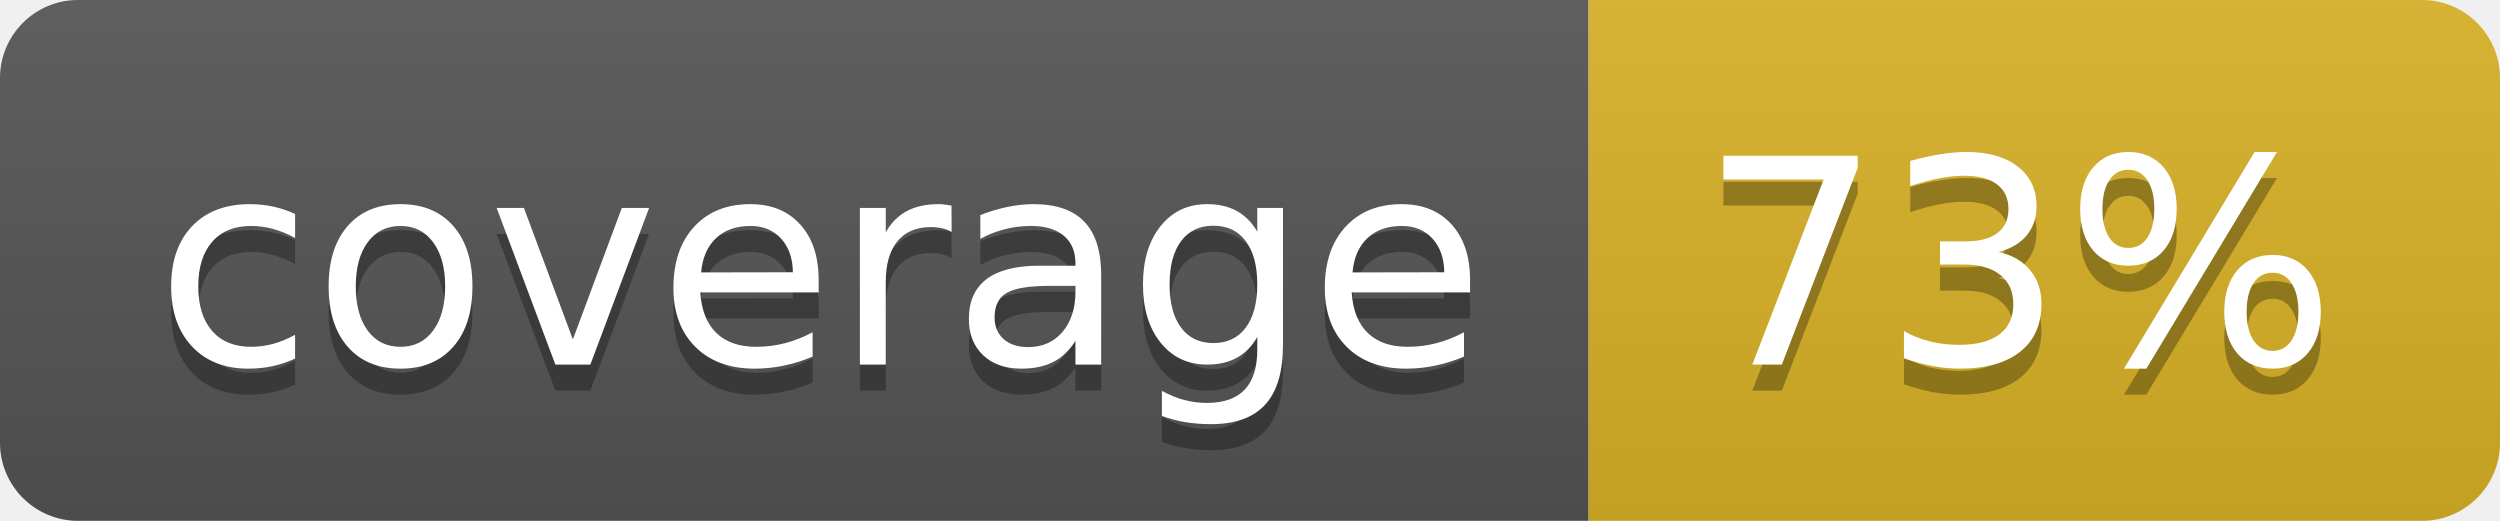
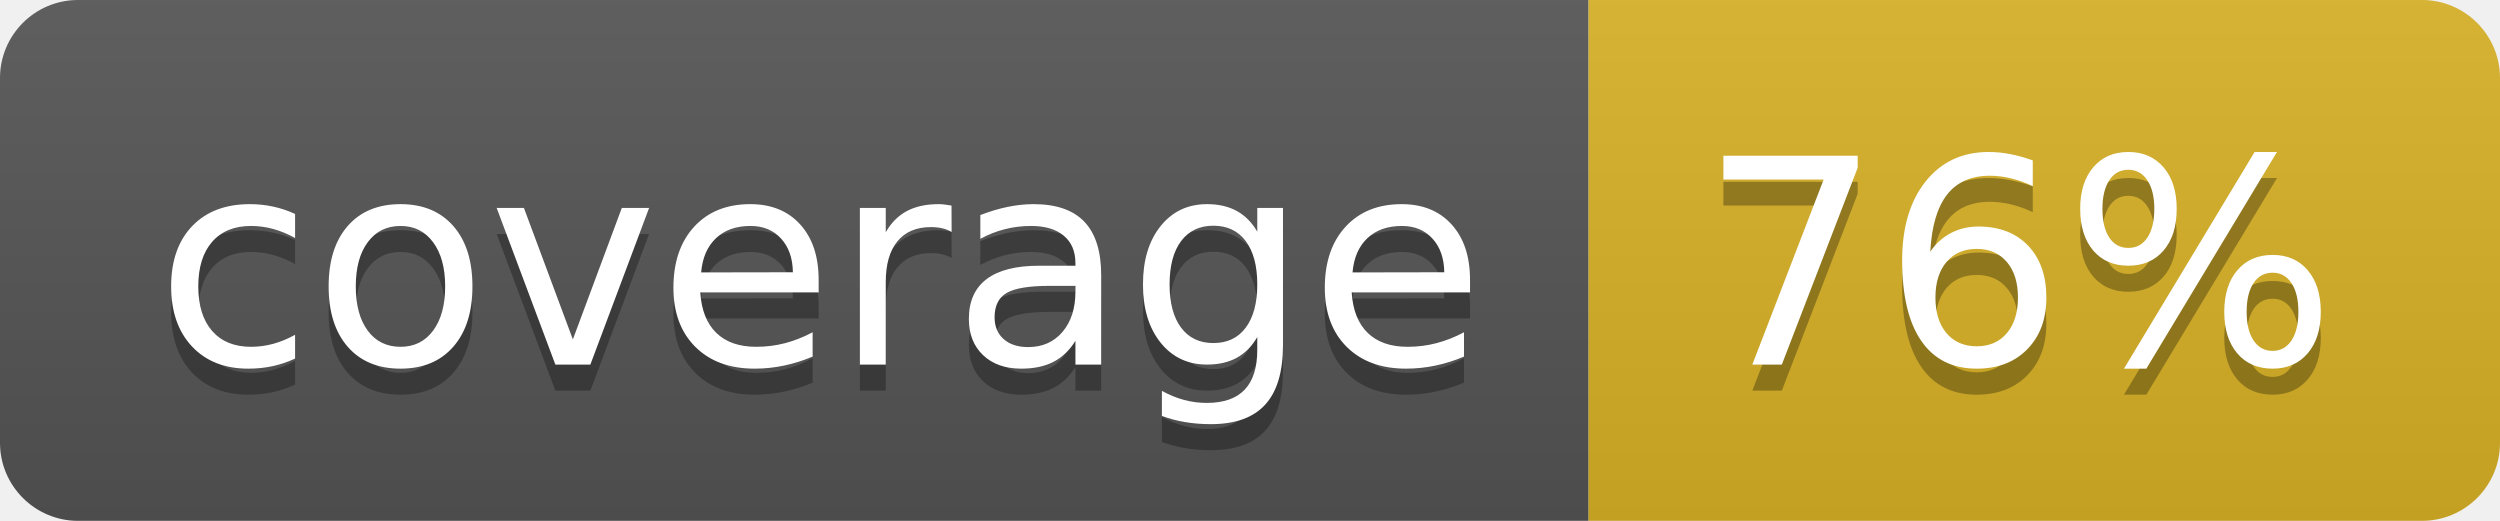
<svg xmlns="http://www.w3.org/2000/svg" width="96" height="20">
  <linearGradient id="b" x2="0" y2="100%">
    <stop offset="0" stop-color="#bbb" stop-opacity=".1" />
    <stop offset="1" stop-opacity=".1" />
  </linearGradient>
  <clipPath id="a">
    <rect width="96" height="20" rx="3" fill="#fff" />
  </clipPath>
  <g clip-path="url(#a)">
    <path fill="#555" d="M0 0h61v20H0z" />
    <path fill="#D9B226" d="M61 0h35v20H61z" />
    <path fill="url(#b)" d="M0 0h96v20H0z" />
  </g>
  <g fill="#fff" text-anchor="middle" font-family="DejaVu Sans,Verdana,Geneva,sans-serif" font-size="110">
    <text x="315" y="150" fill="#010101" fill-opacity=".3" transform="scale(.1)" textLength="510">coverage</text>
    <text x="315" y="140" transform="scale(.1)" textLength="510">coverage</text>
-     <text x="775" y="150" fill="#010101" fill-opacity=".3" transform="scale(.1)" textLength="250">73%</text>
-     <text x="775" y="140" transform="scale(.1)" textLength="250">73%</text>
+     <text x="775" y="150" fill="#010101" fill-opacity=".3" transform="scale(.1)" textLength="250">76%</text>
+     <text x="775" y="140" transform="scale(.1)" textLength="250">76%</text>
  </g>
</svg>
